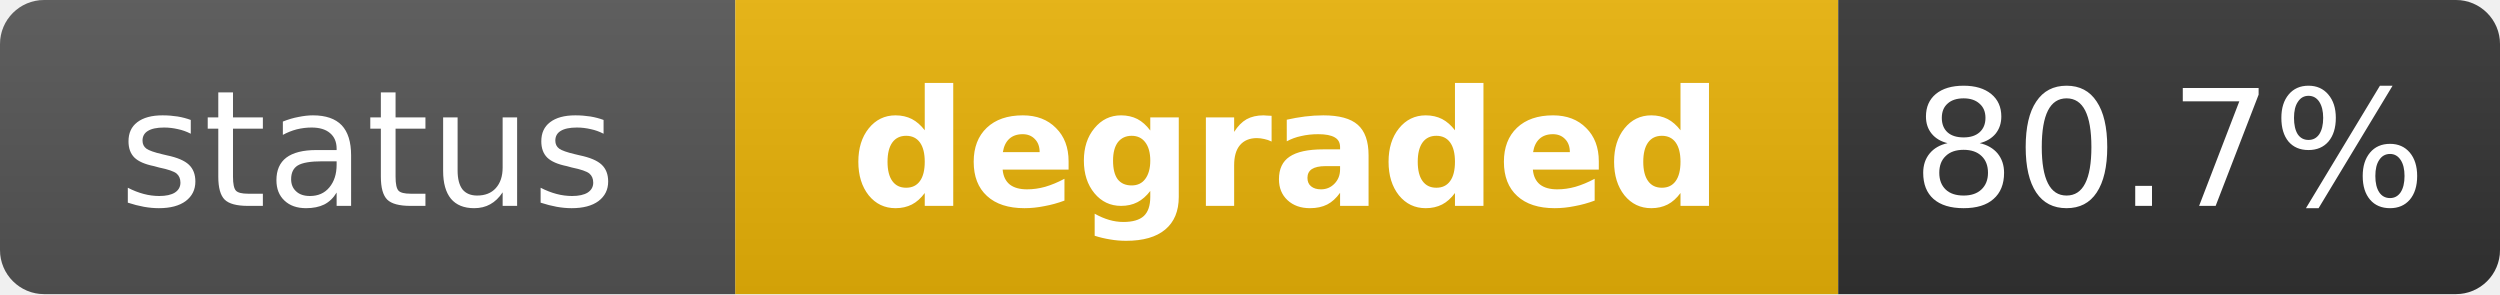
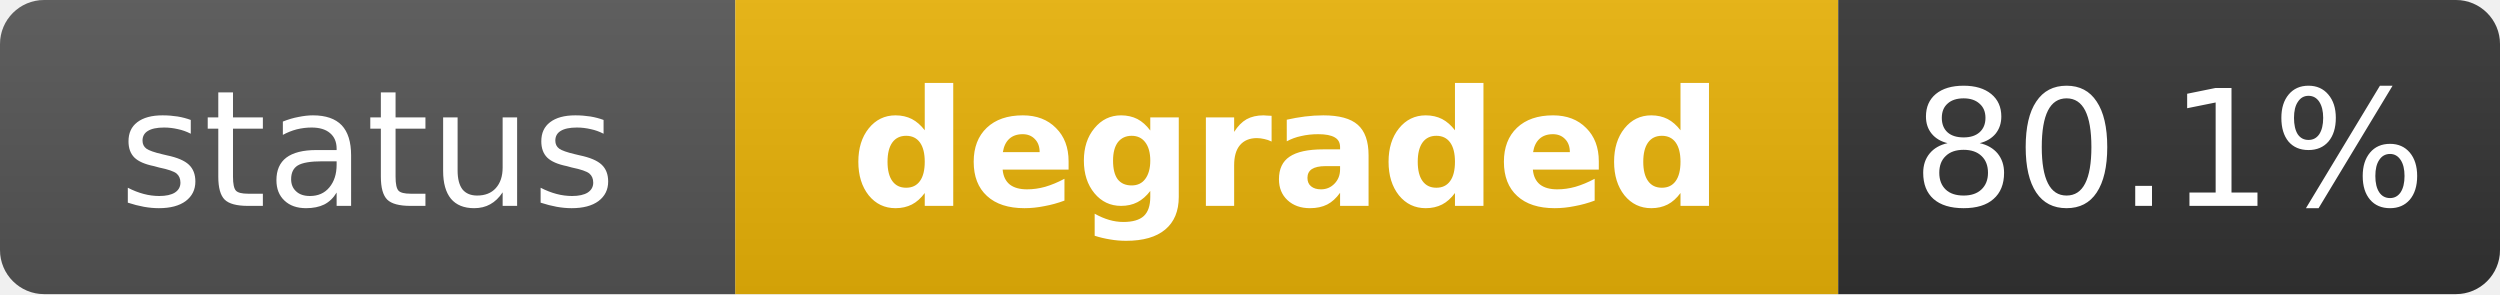
<svg xmlns="http://www.w3.org/2000/svg" width="170" height="20" role="img" aria-label="status: degraded">
  <linearGradient id="s" x2="0" y2="100%">
    <stop offset="0" stop-color="#bbb" stop-opacity=".1" />
    <stop offset="1" stop-opacity=".1" />
  </linearGradient>
  <clipPath id="r">
    <rect width="170" height="20" rx="3" fill="#fff" />
  </clipPath>
  <g clip-path="url(#r)">
    <rect width="50" height="20" fill="#555" />
    <rect x="50" width="75" height="20" fill="#eab308" />
    <rect x="125" width="45" height="20" fill="#333" />
    <rect width="170" height="20" fill="url(#s)" />
  </g>
  <g fill="#fff" text-anchor="middle" font-family="Verdana,Geneva,DejaVu Sans,sans-serif" text-rendering="geometricPrecision" font-size="11">
    <text x="25" y="14" fill="#fff">status</text>
    <text x="87.5" y="14" fill="#fff" font-weight="bold">degraded</text>
-     <text x="147.5" y="14" fill="#fff">80.7%</text>
+     <text x="147.5" y="14" fill="#fff">80.1%</text>
  </g>
</svg>
